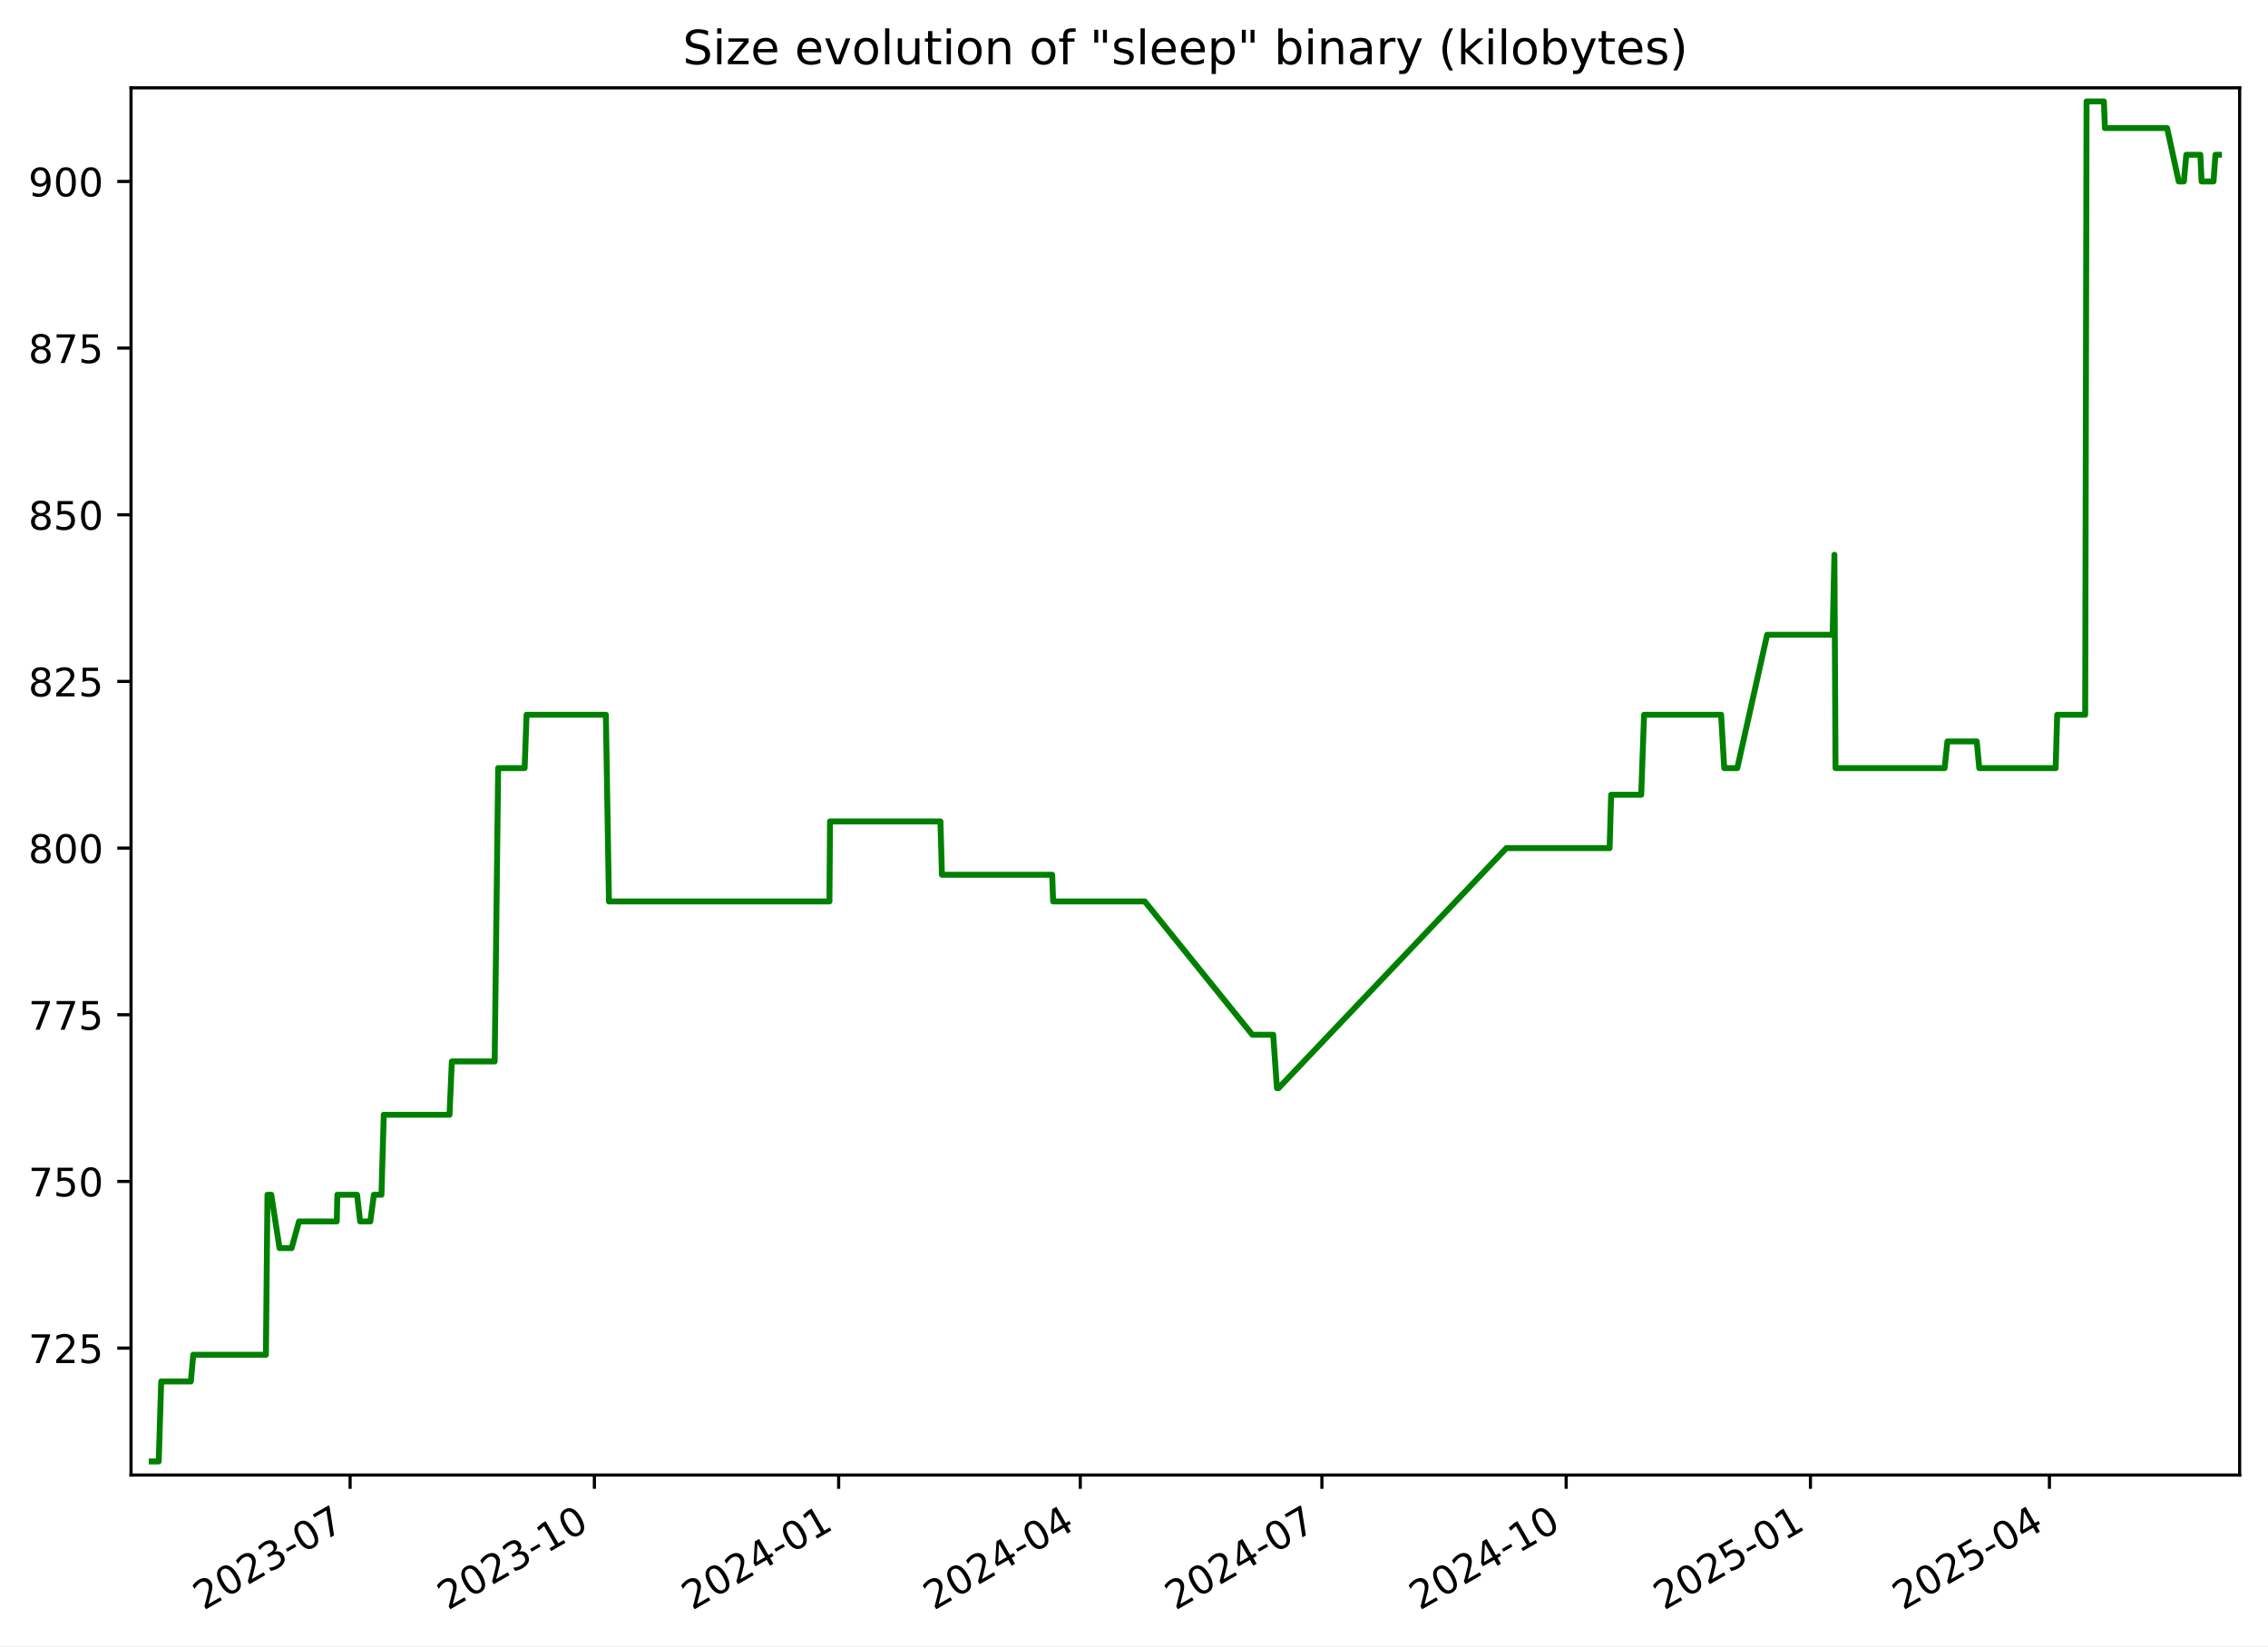
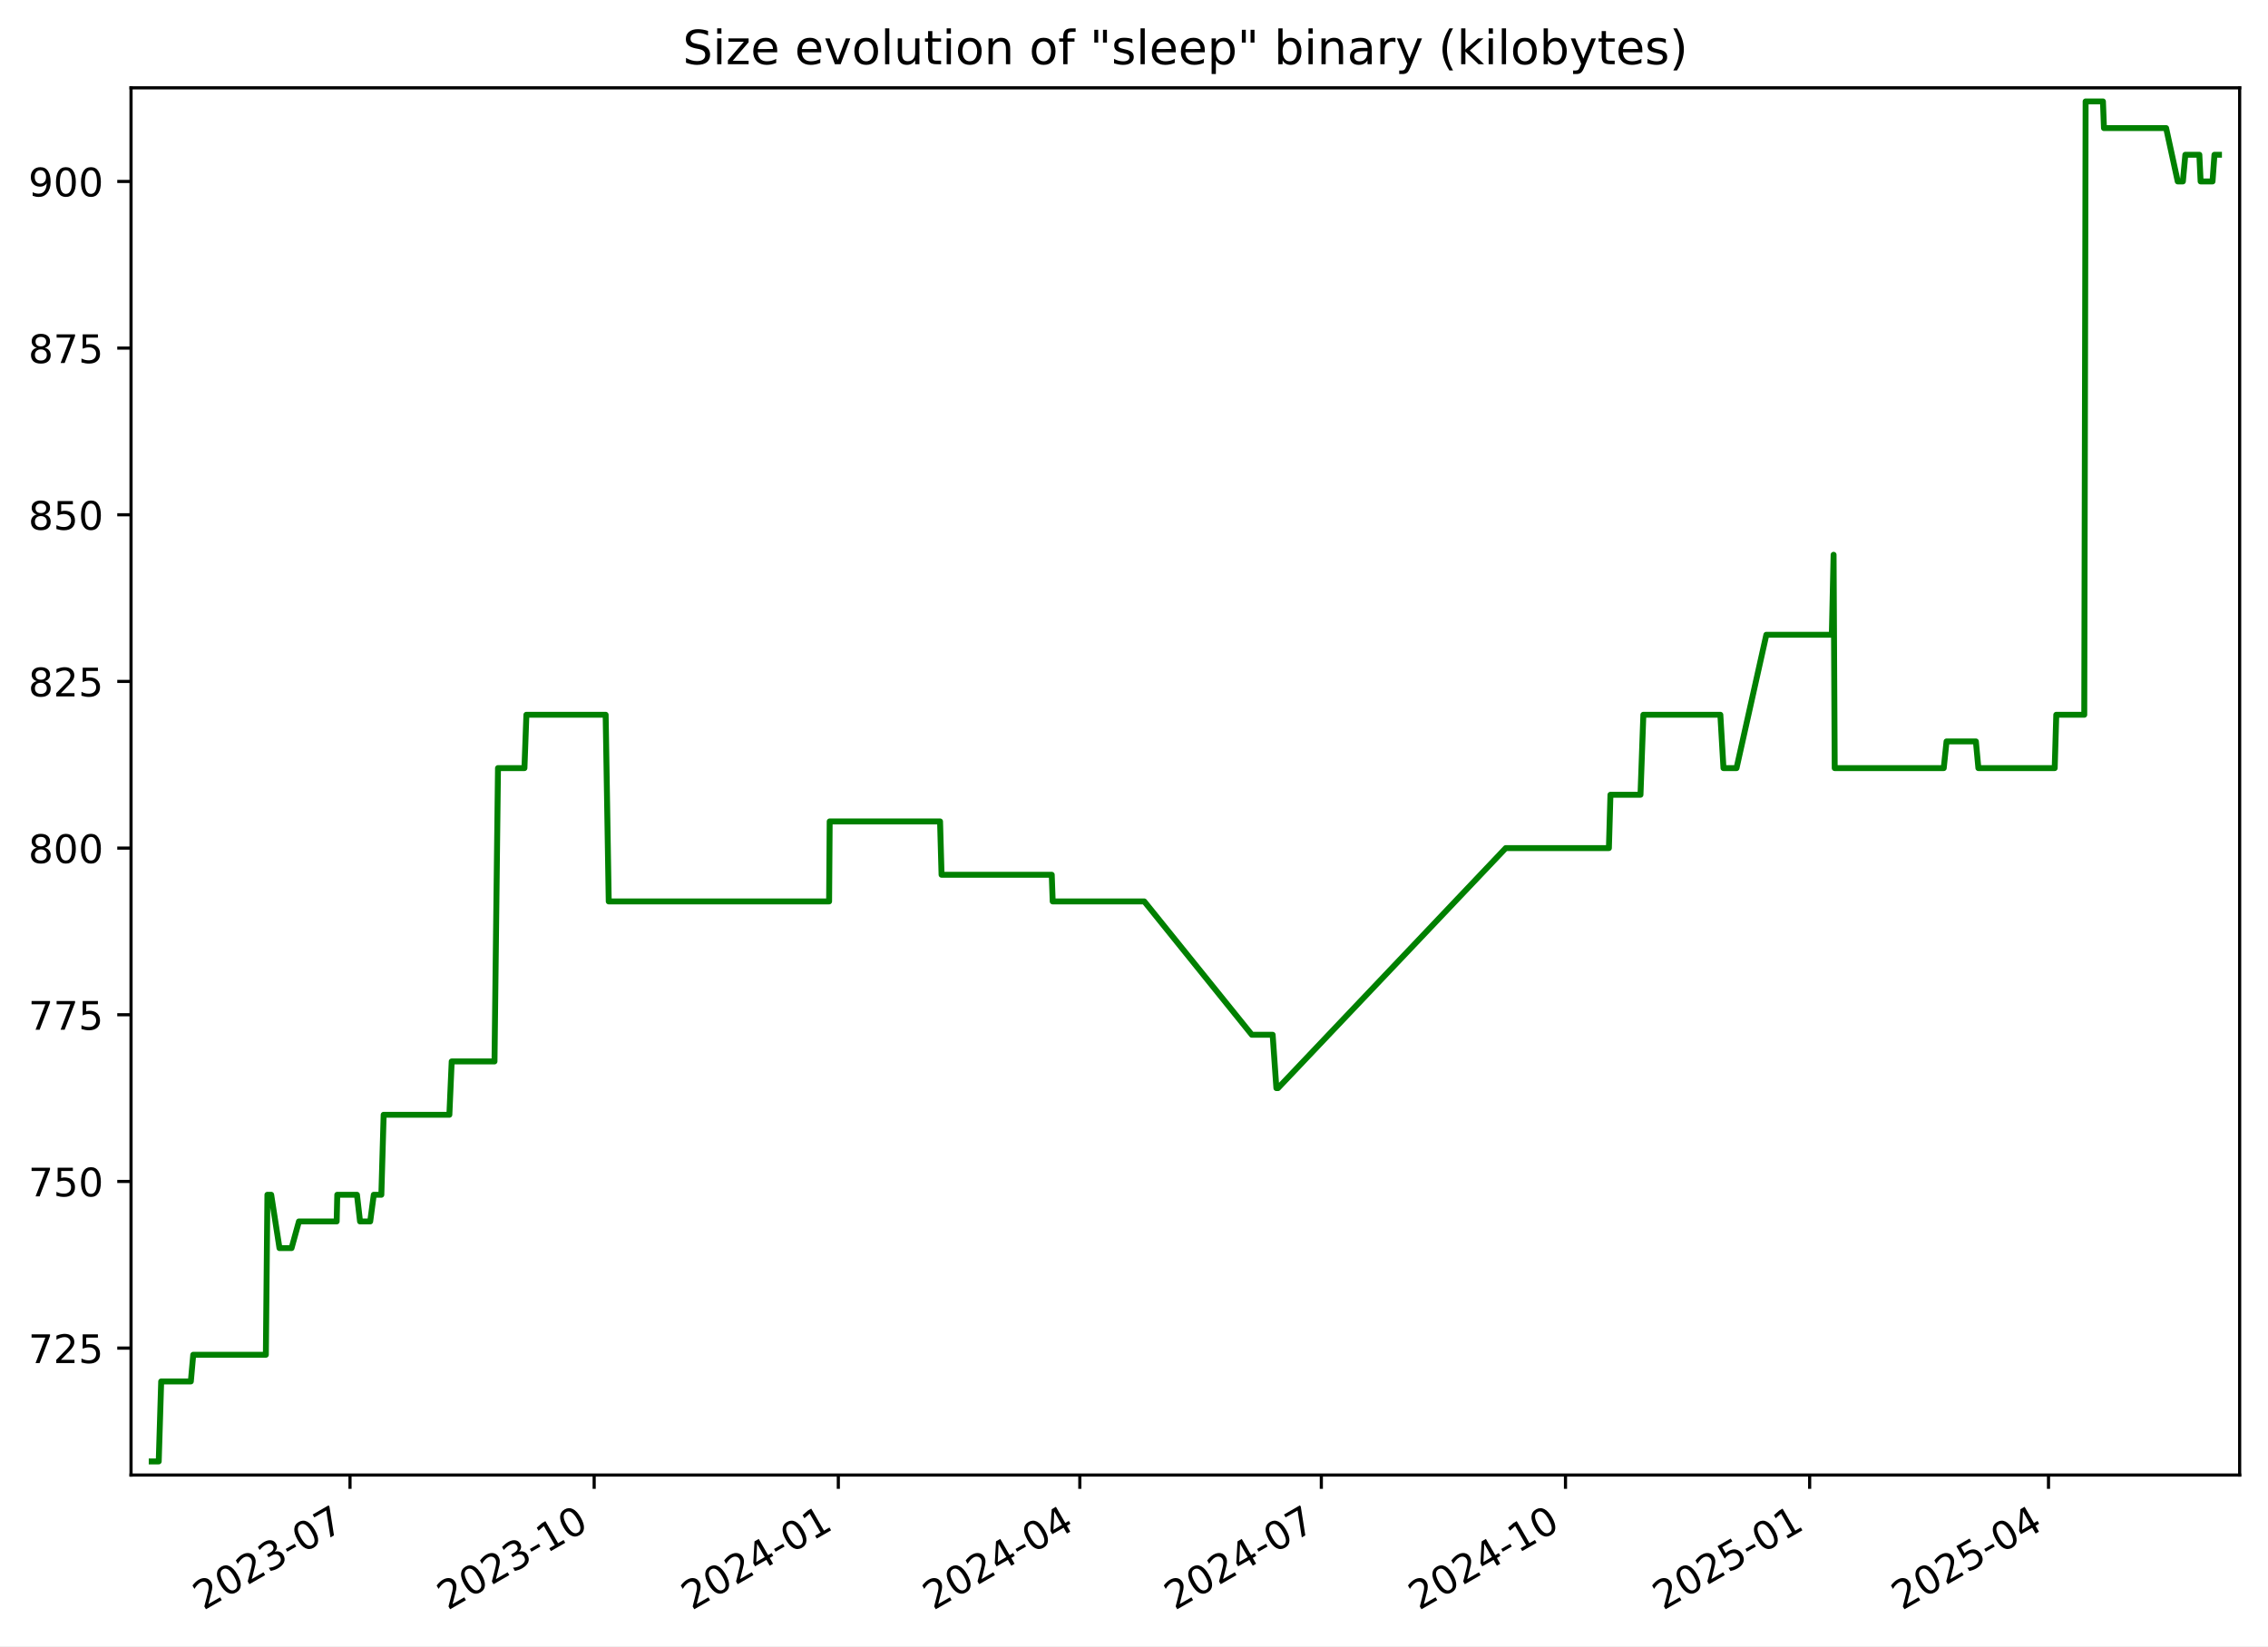
<svg xmlns="http://www.w3.org/2000/svg" xmlns:xlink="http://www.w3.org/1999/xlink" width="576.168pt" height="418.303pt" viewBox="0 0 576.168 418.303" version="1.1">
  <defs>
    <style type="text/css">*{stroke-linejoin: round; stroke-linecap: butt}</style>
  </defs>
  <g id="figure_1">
    <g id="patch_1">
      <path d="M -0 418.303  L 576.168 418.303  L 576.168 0  L -0 0  z " style="fill: #ffffff" />
    </g>
    <g id="axes_1">
      <g id="patch_2">
        <path d="M 33.288 374.83  L 568.967 374.83  L 568.967 22.318  L 33.288 22.318  z " style="fill: #ffffff" />
      </g>
      <g id="matplotlib.axis_1">
        <g id="xtick_1">
          <g id="line2d_1">
            <defs>
-               <path id="mb035407ec4" d="M 0 0  L 0 3.5  " style="stroke: #000000; stroke-width: 0.8" />
+               <path id="mffb9884d0e" d="M 0 0  L 0 3.5  " style="stroke: #000000; stroke-width: 0.8" />
            </defs>
            <g>
-               <use xlink:href="#mb035407ec4" x="88.941" y="374.83" style="stroke: #000000; stroke-width: 0.8" />
+               <use xlink:href="#mffb9884d0e" x="88.916" y="374.83" style="stroke: #000000; stroke-width: 0.8" />
            </g>
          </g>
          <g id="text_1">
-             <g transform="translate(51.71574 409.302) rotate(-30) scale(0.1 -0.1)">
+             <g transform="translate(51.69134 409.302) rotate(-30) scale(0.1 -0.1)">
              <defs>
                <path id="DejaVuSans-32" d="M 1228 531  L 3431 531  L 3431 0  L 469 0  L 469 531  Q 828 903 1448 1529  Q 2069 2156 2228 2338  Q 2531 2678 2651 2914  Q 2772 3150 2772 3378  Q 2772 3750 2511 3984  Q 2250 4219 1831 4219  Q 1534 4219 1204 4116  Q 875 4013 500 3803  L 500 4441  Q 881 4594 1212 4672  Q 1544 4750 1819 4750  Q 2544 4750 2975 4387  Q 3406 4025 3406 3419  Q 3406 3131 3298 2873  Q 3191 2616 2906 2266  Q 2828 2175 2409 1742  Q 1991 1309 1228 531  z " transform="scale(0.015625)" />
                <path id="DejaVuSans-30" d="M 2034 4250  Q 1547 4250 1301 3770  Q 1056 3291 1056 2328  Q 1056 1369 1301 889  Q 1547 409 2034 409  Q 2525 409 2770 889  Q 3016 1369 3016 2328  Q 3016 3291 2770 3770  Q 2525 4250 2034 4250  z M 2034 4750  Q 2819 4750 3233 4129  Q 3647 3509 3647 2328  Q 3647 1150 3233 529  Q 2819 -91 2034 -91  Q 1250 -91 836 529  Q 422 1150 422 2328  Q 422 3509 836 4129  Q 1250 4750 2034 4750  z " transform="scale(0.015625)" />
                <path id="DejaVuSans-33" d="M 2597 2516  Q 3050 2419 3304 2112  Q 3559 1806 3559 1356  Q 3559 666 3084 287  Q 2609 -91 1734 -91  Q 1441 -91 1130 -33  Q 819 25 488 141  L 488 750  Q 750 597 1062 519  Q 1375 441 1716 441  Q 2309 441 2620 675  Q 2931 909 2931 1356  Q 2931 1769 2642 2001  Q 2353 2234 1838 2234  L 1294 2234  L 1294 2753  L 1863 2753  Q 2328 2753 2575 2939  Q 2822 3125 2822 3475  Q 2822 3834 2567 4026  Q 2313 4219 1838 4219  Q 1578 4219 1281 4162  Q 984 4106 628 3988  L 628 4550  Q 988 4650 1302 4700  Q 1616 4750 1894 4750  Q 2613 4750 3031 4423  Q 3450 4097 3450 3541  Q 3450 3153 3228 2886  Q 3006 2619 2597 2516  z " transform="scale(0.015625)" />
                <path id="DejaVuSans-2d" d="M 313 2009  L 1997 2009  L 1997 1497  L 313 1497  L 313 2009  z " transform="scale(0.015625)" />
                <path id="DejaVuSans-37" d="M 525 4666  L 3525 4666  L 3525 4397  L 1831 0  L 1172 0  L 2766 4134  L 525 4134  L 525 4666  z " transform="scale(0.015625)" />
              </defs>
              <use xlink:href="#DejaVuSans-32" />
              <use xlink:href="#DejaVuSans-30" x="63.623" />
              <use xlink:href="#DejaVuSans-32" x="127.246" />
              <use xlink:href="#DejaVuSans-33" x="190.869" />
              <use xlink:href="#DejaVuSans-2d" x="254.492" />
              <use xlink:href="#DejaVuSans-30" x="290.576" />
              <use xlink:href="#DejaVuSans-37" x="354.199" />
            </g>
          </g>
        </g>
        <g id="xtick_2">
          <g id="line2d_2">
            <g>
-               <use xlink:href="#mb035407ec4" x="150.997" y="374.83" style="stroke: #000000; stroke-width: 0.8" />
+               <use xlink:href="#mffb9884d0e" x="150.943" y="374.83" style="stroke: #000000; stroke-width: 0.8" />
            </g>
          </g>
          <g id="text_2">
-             <g transform="translate(113.7725 409.302) rotate(-30) scale(0.1 -0.1)">
+             <g transform="translate(113.7181 409.302) rotate(-30) scale(0.1 -0.1)">
              <defs>
                <path id="DejaVuSans-31" d="M 794 531  L 1825 531  L 1825 4091  L 703 3866  L 703 4441  L 1819 4666  L 2450 4666  L 2450 531  L 3481 531  L 3481 0  L 794 0  L 794 531  z " transform="scale(0.015625)" />
              </defs>
              <use xlink:href="#DejaVuSans-32" />
              <use xlink:href="#DejaVuSans-30" x="63.623" />
              <use xlink:href="#DejaVuSans-32" x="127.246" />
              <use xlink:href="#DejaVuSans-33" x="190.869" />
              <use xlink:href="#DejaVuSans-2d" x="254.492" />
              <use xlink:href="#DejaVuSans-31" x="290.576" />
              <use xlink:href="#DejaVuSans-30" x="354.199" />
            </g>
          </g>
        </g>
        <g id="xtick_3">
          <g id="line2d_3">
            <g>
-               <use xlink:href="#mb035407ec4" x="213.054" y="374.83" style="stroke: #000000; stroke-width: 0.8" />
+               <use xlink:href="#mffb9884d0e" x="212.97" y="374.83" style="stroke: #000000; stroke-width: 0.8" />
            </g>
          </g>
          <g id="text_3">
-             <g transform="translate(175.8293 409.302) rotate(-30) scale(0.1 -0.1)">
+             <g transform="translate(175.7448 409.302) rotate(-30) scale(0.1 -0.1)">
              <defs>
                <path id="DejaVuSans-34" d="M 2419 4116  L 825 1625  L 2419 1625  L 2419 4116  z M 2253 4666  L 3047 4666  L 3047 1625  L 3713 1625  L 3713 1100  L 3047 1100  L 3047 0  L 2419 0  L 2419 1100  L 313 1100  L 313 1709  L 2253 4666  z " transform="scale(0.015625)" />
              </defs>
              <use xlink:href="#DejaVuSans-32" />
              <use xlink:href="#DejaVuSans-30" x="63.623" />
              <use xlink:href="#DejaVuSans-32" x="127.246" />
              <use xlink:href="#DejaVuSans-34" x="190.869" />
              <use xlink:href="#DejaVuSans-2d" x="254.492" />
              <use xlink:href="#DejaVuSans-30" x="290.576" />
              <use xlink:href="#DejaVuSans-31" x="354.199" />
            </g>
          </g>
        </g>
        <g id="xtick_4">
          <g id="line2d_4">
            <g>
-               <use xlink:href="#mb035407ec4" x="274.436" y="374.83" style="stroke: #000000; stroke-width: 0.8" />
+               <use xlink:href="#mffb9884d0e" x="274.322" y="374.83" style="stroke: #000000; stroke-width: 0.8" />
            </g>
          </g>
          <g id="text_4">
-             <g transform="translate(237.2116 409.302) rotate(-30) scale(0.1 -0.1)">
+             <g transform="translate(237.0974 409.302) rotate(-30) scale(0.1 -0.1)">
              <use xlink:href="#DejaVuSans-32" />
              <use xlink:href="#DejaVuSans-30" x="63.623" />
              <use xlink:href="#DejaVuSans-32" x="127.246" />
              <use xlink:href="#DejaVuSans-34" x="190.869" />
              <use xlink:href="#DejaVuSans-2d" x="254.492" />
              <use xlink:href="#DejaVuSans-30" x="290.576" />
              <use xlink:href="#DejaVuSans-34" x="354.199" />
            </g>
          </g>
        </g>
        <g id="xtick_5">
          <g id="line2d_5">
            <g>
-               <use xlink:href="#mb035407ec4" x="335.819" y="374.83" style="stroke: #000000; stroke-width: 0.8" />
+               <use xlink:href="#mffb9884d0e" x="335.675" y="374.83" style="stroke: #000000; stroke-width: 0.8" />
            </g>
          </g>
          <g id="text_5">
-             <g transform="translate(298.5938 409.302) rotate(-30) scale(0.1 -0.1)">
+             <g transform="translate(298.4499 409.302) rotate(-30) scale(0.1 -0.1)">
              <use xlink:href="#DejaVuSans-32" />
              <use xlink:href="#DejaVuSans-30" x="63.623" />
              <use xlink:href="#DejaVuSans-32" x="127.246" />
              <use xlink:href="#DejaVuSans-34" x="190.869" />
              <use xlink:href="#DejaVuSans-2d" x="254.492" />
              <use xlink:href="#DejaVuSans-30" x="290.576" />
              <use xlink:href="#DejaVuSans-37" x="354.199" />
            </g>
          </g>
        </g>
        <g id="xtick_6">
          <g id="line2d_6">
            <g>
-               <use xlink:href="#mb035407ec4" x="397.875" y="374.83" style="stroke: #000000; stroke-width: 0.8" />
+               <use xlink:href="#mffb9884d0e" x="397.701" y="374.83" style="stroke: #000000; stroke-width: 0.8" />
            </g>
          </g>
          <g id="text_6">
-             <g transform="translate(360.6506 409.302) rotate(-30) scale(0.1 -0.1)">
+             <g transform="translate(360.4766 409.302) rotate(-30) scale(0.1 -0.1)">
              <use xlink:href="#DejaVuSans-32" />
              <use xlink:href="#DejaVuSans-30" x="63.623" />
              <use xlink:href="#DejaVuSans-32" x="127.246" />
              <use xlink:href="#DejaVuSans-34" x="190.869" />
              <use xlink:href="#DejaVuSans-2d" x="254.492" />
              <use xlink:href="#DejaVuSans-31" x="290.576" />
              <use xlink:href="#DejaVuSans-30" x="354.199" />
            </g>
          </g>
        </g>
        <g id="xtick_7">
          <g id="line2d_7">
            <g>
-               <use xlink:href="#mb035407ec4" x="459.932" y="374.83" style="stroke: #000000; stroke-width: 0.8" />
+               <use xlink:href="#mffb9884d0e" x="459.728" y="374.83" style="stroke: #000000; stroke-width: 0.8" />
            </g>
          </g>
          <g id="text_7">
-             <g transform="translate(422.7074 409.302) rotate(-30) scale(0.1 -0.1)">
+             <g transform="translate(422.5034 409.302) rotate(-30) scale(0.1 -0.1)">
              <defs>
                <path id="DejaVuSans-35" d="M 691 4666  L 3169 4666  L 3169 4134  L 1269 4134  L 1269 2991  Q 1406 3038 1543 3061  Q 1681 3084 1819 3084  Q 2600 3084 3056 2656  Q 3513 2228 3513 1497  Q 3513 744 3044 326  Q 2575 -91 1722 -91  Q 1428 -91 1123 -41  Q 819 9 494 109  L 494 744  Q 775 591 1075 516  Q 1375 441 1709 441  Q 2250 441 2565 725  Q 2881 1009 2881 1497  Q 2881 1984 2565 2268  Q 2250 2553 1709 2553  Q 1456 2553 1204 2497  Q 953 2441 691 2322  L 691 4666  z " transform="scale(0.015625)" />
              </defs>
              <use xlink:href="#DejaVuSans-32" />
              <use xlink:href="#DejaVuSans-30" x="63.623" />
              <use xlink:href="#DejaVuSans-32" x="127.246" />
              <use xlink:href="#DejaVuSans-35" x="190.869" />
              <use xlink:href="#DejaVuSans-2d" x="254.492" />
              <use xlink:href="#DejaVuSans-30" x="290.576" />
              <use xlink:href="#DejaVuSans-31" x="354.199" />
            </g>
          </g>
        </g>
        <g id="xtick_8">
          <g id="line2d_8">
            <g>
-               <use xlink:href="#mb035407ec4" x="520.64" y="374.83" style="stroke: #000000; stroke-width: 0.8" />
+               <use xlink:href="#mffb9884d0e" x="520.407" y="374.83" style="stroke: #000000; stroke-width: 0.8" />
            </g>
          </g>
          <g id="text_8">
-             <g transform="translate(483.4151 409.302) rotate(-30) scale(0.1 -0.1)">
+             <g transform="translate(483.1817 409.302) rotate(-30) scale(0.1 -0.1)">
              <use xlink:href="#DejaVuSans-32" />
              <use xlink:href="#DejaVuSans-30" x="63.623" />
              <use xlink:href="#DejaVuSans-32" x="127.246" />
              <use xlink:href="#DejaVuSans-35" x="190.869" />
              <use xlink:href="#DejaVuSans-2d" x="254.492" />
              <use xlink:href="#DejaVuSans-30" x="290.576" />
              <use xlink:href="#DejaVuSans-34" x="354.199" />
            </g>
          </g>
        </g>
      </g>
      <g id="matplotlib.axis_2">
        <g id="ytick_1">
          <g id="line2d_9">
            <defs>
-               <path id="mc58574d40f" d="M 0 0  L -3.5 0  " style="stroke: #000000; stroke-width: 0.8" />
+               <path id="m6e8ec227f7" d="M 0 0  L -3.5 0  " style="stroke: #000000; stroke-width: 0.8" />
            </defs>
            <g>
-               <use xlink:href="#mc58574d40f" x="33.288" y="342.574" style="stroke: #000000; stroke-width: 0.8" />
+               <use xlink:href="#m6e8ec227f7" x="33.288" y="342.574" style="stroke: #000000; stroke-width: 0.8" />
            </g>
          </g>
          <g id="text_9">
            <g transform="translate(7.2 346.3733) scale(0.1 -0.1)">
              <use xlink:href="#DejaVuSans-37" />
              <use xlink:href="#DejaVuSans-32" x="63.623" />
              <use xlink:href="#DejaVuSans-35" x="127.246" />
            </g>
          </g>
        </g>
        <g id="ytick_2">
          <g id="line2d_10">
            <g>
-               <use xlink:href="#mc58574d40f" x="33.288" y="300.221" style="stroke: #000000; stroke-width: 0.8" />
+               <use xlink:href="#m6e8ec227f7" x="33.288" y="300.221" style="stroke: #000000; stroke-width: 0.8" />
            </g>
          </g>
          <g id="text_10">
            <g transform="translate(7.2 304.0204) scale(0.1 -0.1)">
              <use xlink:href="#DejaVuSans-37" />
              <use xlink:href="#DejaVuSans-35" x="63.623" />
              <use xlink:href="#DejaVuSans-30" x="127.246" />
            </g>
          </g>
        </g>
        <g id="ytick_3">
          <g id="line2d_11">
            <g>
-               <use xlink:href="#mc58574d40f" x="33.288" y="257.868" style="stroke: #000000; stroke-width: 0.8" />
+               <use xlink:href="#m6e8ec227f7" x="33.288" y="257.868" style="stroke: #000000; stroke-width: 0.8" />
            </g>
          </g>
          <g id="text_11">
            <g transform="translate(7.2 261.6675) scale(0.1 -0.1)">
              <use xlink:href="#DejaVuSans-37" />
              <use xlink:href="#DejaVuSans-37" x="63.623" />
              <use xlink:href="#DejaVuSans-35" x="127.246" />
            </g>
          </g>
        </g>
        <g id="ytick_4">
          <g id="line2d_12">
            <g>
-               <use xlink:href="#mc58574d40f" x="33.288" y="215.515" style="stroke: #000000; stroke-width: 0.8" />
+               <use xlink:href="#m6e8ec227f7" x="33.288" y="215.515" style="stroke: #000000; stroke-width: 0.8" />
            </g>
          </g>
          <g id="text_12">
            <g transform="translate(7.2 219.3145) scale(0.1 -0.1)">
              <defs>
                <path id="DejaVuSans-38" d="M 2034 2216  Q 1584 2216 1326 1975  Q 1069 1734 1069 1313  Q 1069 891 1326 650  Q 1584 409 2034 409  Q 2484 409 2743 651  Q 3003 894 3003 1313  Q 3003 1734 2745 1975  Q 2488 2216 2034 2216  z M 1403 2484  Q 997 2584 770 2862  Q 544 3141 544 3541  Q 544 4100 942 4425  Q 1341 4750 2034 4750  Q 2731 4750 3128 4425  Q 3525 4100 3525 3541  Q 3525 3141 3298 2862  Q 3072 2584 2669 2484  Q 3125 2378 3379 2068  Q 3634 1759 3634 1313  Q 3634 634 3220 271  Q 2806 -91 2034 -91  Q 1263 -91 848 271  Q 434 634 434 1313  Q 434 1759 690 2068  Q 947 2378 1403 2484  z M 1172 3481  Q 1172 3119 1398 2916  Q 1625 2713 2034 2713  Q 2441 2713 2670 2916  Q 2900 3119 2900 3481  Q 2900 3844 2670 4047  Q 2441 4250 2034 4250  Q 1625 4250 1398 4047  Q 1172 3844 1172 3481  z " transform="scale(0.015625)" />
              </defs>
              <use xlink:href="#DejaVuSans-38" />
              <use xlink:href="#DejaVuSans-30" x="63.623" />
              <use xlink:href="#DejaVuSans-30" x="127.246" />
            </g>
          </g>
        </g>
        <g id="ytick_5">
          <g id="line2d_13">
            <g>
-               <use xlink:href="#mc58574d40f" x="33.288" y="173.162" style="stroke: #000000; stroke-width: 0.8" />
+               <use xlink:href="#m6e8ec227f7" x="33.288" y="173.162" style="stroke: #000000; stroke-width: 0.8" />
            </g>
          </g>
          <g id="text_13">
            <g transform="translate(7.2 176.9616) scale(0.1 -0.1)">
              <use xlink:href="#DejaVuSans-38" />
              <use xlink:href="#DejaVuSans-32" x="63.623" />
              <use xlink:href="#DejaVuSans-35" x="127.246" />
            </g>
          </g>
        </g>
        <g id="ytick_6">
          <g id="line2d_14">
            <g>
-               <use xlink:href="#mc58574d40f" x="33.288" y="130.809" style="stroke: #000000; stroke-width: 0.8" />
+               <use xlink:href="#m6e8ec227f7" x="33.288" y="130.809" style="stroke: #000000; stroke-width: 0.8" />
            </g>
          </g>
          <g id="text_14">
            <g transform="translate(7.2 134.6086) scale(0.1 -0.1)">
              <use xlink:href="#DejaVuSans-38" />
              <use xlink:href="#DejaVuSans-35" x="63.623" />
              <use xlink:href="#DejaVuSans-30" x="127.246" />
            </g>
          </g>
        </g>
        <g id="ytick_7">
          <g id="line2d_15">
            <g>
-               <use xlink:href="#mc58574d40f" x="33.288" y="88.456" style="stroke: #000000; stroke-width: 0.8" />
+               <use xlink:href="#m6e8ec227f7" x="33.288" y="88.456" style="stroke: #000000; stroke-width: 0.8" />
            </g>
          </g>
          <g id="text_15">
            <g transform="translate(7.2 92.2557) scale(0.1 -0.1)">
              <use xlink:href="#DejaVuSans-38" />
              <use xlink:href="#DejaVuSans-37" x="63.623" />
              <use xlink:href="#DejaVuSans-35" x="127.246" />
            </g>
          </g>
        </g>
        <g id="ytick_8">
          <g id="line2d_16">
            <g>
-               <use xlink:href="#mc58574d40f" x="33.288" y="46.104" style="stroke: #000000; stroke-width: 0.8" />
+               <use xlink:href="#m6e8ec227f7" x="33.288" y="46.104" style="stroke: #000000; stroke-width: 0.8" />
            </g>
          </g>
          <g id="text_16">
            <g transform="translate(7.2 49.90276) scale(0.1 -0.1)">
              <defs>
                <path id="DejaVuSans-39" d="M 703 97  L 703 672  Q 941 559 1184 500  Q 1428 441 1663 441  Q 2288 441 2617 861  Q 2947 1281 2994 2138  Q 2813 1869 2534 1725  Q 2256 1581 1919 1581  Q 1219 1581 811 2004  Q 403 2428 403 3163  Q 403 3881 828 4315  Q 1253 4750 1959 4750  Q 2769 4750 3195 4129  Q 3622 3509 3622 2328  Q 3622 1225 3098 567  Q 2575 -91 1691 -91  Q 1453 -91 1209 -44  Q 966 3 703 97  z M 1959 2075  Q 2384 2075 2632 2365  Q 2881 2656 2881 3163  Q 2881 3666 2632 3958  Q 2384 4250 1959 4250  Q 1534 4250 1286 3958  Q 1038 3666 1038 3163  Q 1038 2656 1286 2365  Q 1534 2075 1959 2075  z " transform="scale(0.015625)" />
              </defs>
              <use xlink:href="#DejaVuSans-39" />
              <use xlink:href="#DejaVuSans-30" x="63.623" />
              <use xlink:href="#DejaVuSans-30" x="127.246" />
            </g>
          </g>
        </g>
      </g>
      <g id="line2d_17">
-         <path d="M 38.539 371.374  L 40.325 371.374  L 40.949 351.045  L 48.488 351.045  L 49.095 344.268  L 67.553 344.268  L 67.948 303.609  L 68.912 303.609  L 71.014 317.162  L 74.087 317.162  L 75.96 310.386  L 85.551 310.386  L 85.705 303.609  L 90.709 303.609  L 91.491 310.386  L 94.076 310.386  L 94.981 303.609  L 96.906 303.609  L 97.494 283.28  L 114.195 283.28  L 114.788 269.727  L 125.668 269.727  L 126.556 195.186  L 133.278 195.186  L 133.773 181.633  L 153.918 181.633  L 154.7 229.068  L 210.713 229.068  L 210.859 208.739  L 238.912 208.739  L 239.291 222.292  L 267.299 222.292  L 267.539 229.068  L 290.815 229.068  L 318.154 262.951  L 323.445 262.951  L 324.395 276.504  L 324.806 276.504  L 382.688 215.515  L 408.908 215.515  L 409.301 201.962  L 416.937 201.962  L 417.666 181.633  L 437.236 181.633  L 438.027 195.186  L 441.348 195.186  L 448.925 161.304  L 465.568 161.304  L 466.018 140.974  L 466.301 195.186  L 494.015 195.186  L 494.723 188.409  L 502.183 188.409  L 502.818 195.186  L 522.218 195.186  L 522.615 181.633  L 529.73 181.633  L 530.073 25.774  L 534.48 25.774  L 534.735 32.551  L 550.537 32.551  L 553.484 46.104  L 554.798 46.104  L 555.419 39.327  L 558.98 39.327  L 559.304 46.104  L 562.329 46.104  L 562.817 39.327  L 563.716 39.327  L 563.716 39.327  " clip-path="url(#p292422beaf)" style="fill: none; stroke: #008000; stroke-width: 1.5; stroke-linecap: square" />
+         <path d="M 38.539 371.374  L 40.324 371.374  L 40.948 351.045  L 48.483 351.045  L 49.09 344.268  L 67.539 344.268  L 67.934 303.609  L 68.897 303.609  L 70.999 317.162  L 74.069 317.162  L 75.942 310.386  L 85.529 310.386  L 85.682 303.609  L 90.683 303.609  L 91.465 310.386  L 94.049 310.386  L 94.953 303.609  L 96.878 303.609  L 97.465 283.28  L 114.159 283.28  L 114.751 269.727  L 125.625 269.727  L 126.513 195.186  L 133.232 195.186  L 133.727 181.633  L 153.862 181.633  L 154.644 229.068  L 210.63 229.068  L 210.775 208.739  L 238.815 208.739  L 239.194 222.292  L 267.189 222.292  L 267.428 229.068  L 290.693 229.068  L 318.018 262.951  L 323.307 262.951  L 324.256 276.504  L 324.667 276.504  L 382.522 215.515  L 408.729 215.515  L 409.122 201.962  L 416.753 201.962  L 417.482 181.633  L 437.043 181.633  L 437.834 195.186  L 441.153 195.186  L 448.726 161.304  L 465.362 161.304  L 465.811 140.974  L 466.094 195.186  L 493.794 195.186  L 494.503 188.409  L 501.959 188.409  L 502.593 195.186  L 521.983 195.186  L 522.381 181.633  L 529.492 181.633  L 529.835 25.774  L 534.24 25.774  L 534.494 32.551  L 550.289 32.551  L 553.235 46.104  L 554.548 46.104  L 555.168 39.327  L 558.728 39.327  L 559.051 46.104  L 562.075 46.104  L 562.563 39.327  L 563.716 39.327  L 563.716 39.327  " clip-path="url(#p954a2a1f59)" style="fill: none; stroke: #008000; stroke-width: 1.5; stroke-linecap: square" />
      </g>
      <g id="patch_3">
        <path d="M 33.288 374.83  L 33.288 22.318  " style="fill: none; stroke: #000000; stroke-width: 0.8; stroke-linejoin: miter; stroke-linecap: square" />
      </g>
      <g id="patch_4">
        <path d="M 568.967 374.83  L 568.967 22.318  " style="fill: none; stroke: #000000; stroke-width: 0.8; stroke-linejoin: miter; stroke-linecap: square" />
      </g>
      <g id="patch_5">
        <path d="M 33.288 374.83  L 568.967 374.83  " style="fill: none; stroke: #000000; stroke-width: 0.8; stroke-linejoin: miter; stroke-linecap: square" />
      </g>
      <g id="patch_6">
        <path d="M 33.288 22.318  L 568.967 22.318  " style="fill: none; stroke: #000000; stroke-width: 0.8; stroke-linejoin: miter; stroke-linecap: square" />
      </g>
      <g id="text_17">
        <g transform="translate(173.4466 16.31812) scale(0.12 -0.12)">
          <defs>
            <path id="DejaVuSans-53" d="M 3425 4513  L 3425 3897  Q 3066 4069 2747 4153  Q 2428 4238 2131 4238  Q 1616 4238 1336 4038  Q 1056 3838 1056 3469  Q 1056 3159 1242 3001  Q 1428 2844 1947 2747  L 2328 2669  Q 3034 2534 3370 2195  Q 3706 1856 3706 1288  Q 3706 609 3251 259  Q 2797 -91 1919 -91  Q 1588 -91 1214 -16  Q 841 59 441 206  L 441 856  Q 825 641 1194 531  Q 1563 422 1919 422  Q 2459 422 2753 634  Q 3047 847 3047 1241  Q 3047 1584 2836 1778  Q 2625 1972 2144 2069  L 1759 2144  Q 1053 2284 737 2584  Q 422 2884 422 3419  Q 422 4038 858 4394  Q 1294 4750 2059 4750  Q 2388 4750 2728 4690  Q 3069 4631 3425 4513  z " transform="scale(0.015625)" />
            <path id="DejaVuSans-69" d="M 603 3500  L 1178 3500  L 1178 0  L 603 0  L 603 3500  z M 603 4863  L 1178 4863  L 1178 4134  L 603 4134  L 603 4863  z " transform="scale(0.015625)" />
            <path id="DejaVuSans-7a" d="M 353 3500  L 3084 3500  L 3084 2975  L 922 459  L 3084 459  L 3084 0  L 275 0  L 275 525  L 2438 3041  L 353 3041  L 353 3500  z " transform="scale(0.015625)" />
            <path id="DejaVuSans-65" d="M 3597 1894  L 3597 1613  L 953 1613  Q 991 1019 1311 708  Q 1631 397 2203 397  Q 2534 397 2845 478  Q 3156 559 3463 722  L 3463 178  Q 3153 47 2828 -22  Q 2503 -91 2169 -91  Q 1331 -91 842 396  Q 353 884 353 1716  Q 353 2575 817 3079  Q 1281 3584 2069 3584  Q 2775 3584 3186 3129  Q 3597 2675 3597 1894  z M 3022 2063  Q 3016 2534 2758 2815  Q 2500 3097 2075 3097  Q 1594 3097 1305 2825  Q 1016 2553 972 2059  L 3022 2063  z " transform="scale(0.015625)" />
            <path id="DejaVuSans-20" transform="scale(0.015625)" />
            <path id="DejaVuSans-76" d="M 191 3500  L 800 3500  L 1894 563  L 2988 3500  L 3597 3500  L 2284 0  L 1503 0  L 191 3500  z " transform="scale(0.015625)" />
            <path id="DejaVuSans-6f" d="M 1959 3097  Q 1497 3097 1228 2736  Q 959 2375 959 1747  Q 959 1119 1226 758  Q 1494 397 1959 397  Q 2419 397 2687 759  Q 2956 1122 2956 1747  Q 2956 2369 2687 2733  Q 2419 3097 1959 3097  z M 1959 3584  Q 2709 3584 3137 3096  Q 3566 2609 3566 1747  Q 3566 888 3137 398  Q 2709 -91 1959 -91  Q 1206 -91 779 398  Q 353 888 353 1747  Q 353 2609 779 3096  Q 1206 3584 1959 3584  z " transform="scale(0.015625)" />
            <path id="DejaVuSans-6c" d="M 603 4863  L 1178 4863  L 1178 0  L 603 0  L 603 4863  z " transform="scale(0.015625)" />
            <path id="DejaVuSans-75" d="M 544 1381  L 544 3500  L 1119 3500  L 1119 1403  Q 1119 906 1312 657  Q 1506 409 1894 409  Q 2359 409 2629 706  Q 2900 1003 2900 1516  L 2900 3500  L 3475 3500  L 3475 0  L 2900 0  L 2900 538  Q 2691 219 2414 64  Q 2138 -91 1772 -91  Q 1169 -91 856 284  Q 544 659 544 1381  z M 1991 3584  L 1991 3584  z " transform="scale(0.015625)" />
            <path id="DejaVuSans-74" d="M 1172 4494  L 1172 3500  L 2356 3500  L 2356 3053  L 1172 3053  L 1172 1153  Q 1172 725 1289 603  Q 1406 481 1766 481  L 2356 481  L 2356 0  L 1766 0  Q 1100 0 847 248  Q 594 497 594 1153  L 594 3053  L 172 3053  L 172 3500  L 594 3500  L 594 4494  L 1172 4494  z " transform="scale(0.015625)" />
            <path id="DejaVuSans-6e" d="M 3513 2113  L 3513 0  L 2938 0  L 2938 2094  Q 2938 2591 2744 2837  Q 2550 3084 2163 3084  Q 1697 3084 1428 2787  Q 1159 2491 1159 1978  L 1159 0  L 581 0  L 581 3500  L 1159 3500  L 1159 2956  Q 1366 3272 1645 3428  Q 1925 3584 2291 3584  Q 2894 3584 3203 3211  Q 3513 2838 3513 2113  z " transform="scale(0.015625)" />
            <path id="DejaVuSans-66" d="M 2375 4863  L 2375 4384  L 1825 4384  Q 1516 4384 1395 4259  Q 1275 4134 1275 3809  L 1275 3500  L 2222 3500  L 2222 3053  L 1275 3053  L 1275 0  L 697 0  L 697 3053  L 147 3053  L 147 3500  L 697 3500  L 697 3744  Q 697 4328 969 4595  Q 1241 4863 1831 4863  L 2375 4863  z " transform="scale(0.015625)" />
            <path id="DejaVuSans-22" d="M 1147 4666  L 1147 2931  L 616 2931  L 616 4666  L 1147 4666  z M 2328 4666  L 2328 2931  L 1797 2931  L 1797 4666  L 2328 4666  z " transform="scale(0.015625)" />
            <path id="DejaVuSans-73" d="M 2834 3397  L 2834 2853  Q 2591 2978 2328 3040  Q 2066 3103 1784 3103  Q 1356 3103 1142 2972  Q 928 2841 928 2578  Q 928 2378 1081 2264  Q 1234 2150 1697 2047  L 1894 2003  Q 2506 1872 2764 1633  Q 3022 1394 3022 966  Q 3022 478 2636 193  Q 2250 -91 1575 -91  Q 1294 -91 989 -36  Q 684 19 347 128  L 347 722  Q 666 556 975 473  Q 1284 391 1588 391  Q 1994 391 2212 530  Q 2431 669 2431 922  Q 2431 1156 2273 1281  Q 2116 1406 1581 1522  L 1381 1569  Q 847 1681 609 1914  Q 372 2147 372 2553  Q 372 3047 722 3315  Q 1072 3584 1716 3584  Q 2034 3584 2315 3537  Q 2597 3491 2834 3397  z " transform="scale(0.015625)" />
            <path id="DejaVuSans-70" d="M 1159 525  L 1159 -1331  L 581 -1331  L 581 3500  L 1159 3500  L 1159 2969  Q 1341 3281 1617 3432  Q 1894 3584 2278 3584  Q 2916 3584 3314 3078  Q 3713 2572 3713 1747  Q 3713 922 3314 415  Q 2916 -91 2278 -91  Q 1894 -91 1617 61  Q 1341 213 1159 525  z M 3116 1747  Q 3116 2381 2855 2742  Q 2594 3103 2138 3103  Q 1681 3103 1420 2742  Q 1159 2381 1159 1747  Q 1159 1113 1420 752  Q 1681 391 2138 391  Q 2594 391 2855 752  Q 3116 1113 3116 1747  z " transform="scale(0.015625)" />
            <path id="DejaVuSans-62" d="M 3116 1747  Q 3116 2381 2855 2742  Q 2594 3103 2138 3103  Q 1681 3103 1420 2742  Q 1159 2381 1159 1747  Q 1159 1113 1420 752  Q 1681 391 2138 391  Q 2594 391 2855 752  Q 3116 1113 3116 1747  z M 1159 2969  Q 1341 3281 1617 3432  Q 1894 3584 2278 3584  Q 2916 3584 3314 3078  Q 3713 2572 3713 1747  Q 3713 922 3314 415  Q 2916 -91 2278 -91  Q 1894 -91 1617 61  Q 1341 213 1159 525  L 1159 0  L 581 0  L 581 4863  L 1159 4863  L 1159 2969  z " transform="scale(0.015625)" />
            <path id="DejaVuSans-61" d="M 2194 1759  Q 1497 1759 1228 1600  Q 959 1441 959 1056  Q 959 750 1161 570  Q 1363 391 1709 391  Q 2188 391 2477 730  Q 2766 1069 2766 1631  L 2766 1759  L 2194 1759  z M 3341 1997  L 3341 0  L 2766 0  L 2766 531  Q 2569 213 2275 61  Q 1981 -91 1556 -91  Q 1019 -91 701 211  Q 384 513 384 1019  Q 384 1609 779 1909  Q 1175 2209 1959 2209  L 2766 2209  L 2766 2266  Q 2766 2663 2505 2880  Q 2244 3097 1772 3097  Q 1472 3097 1187 3025  Q 903 2953 641 2809  L 641 3341  Q 956 3463 1253 3523  Q 1550 3584 1831 3584  Q 2591 3584 2966 3190  Q 3341 2797 3341 1997  z " transform="scale(0.015625)" />
            <path id="DejaVuSans-72" d="M 2631 2963  Q 2534 3019 2420 3045  Q 2306 3072 2169 3072  Q 1681 3072 1420 2755  Q 1159 2438 1159 1844  L 1159 0  L 581 0  L 581 3500  L 1159 3500  L 1159 2956  Q 1341 3275 1631 3429  Q 1922 3584 2338 3584  Q 2397 3584 2469 3576  Q 2541 3569 2628 3553  L 2631 2963  z " transform="scale(0.015625)" />
            <path id="DejaVuSans-79" d="M 2059 -325  Q 1816 -950 1584 -1140  Q 1353 -1331 966 -1331  L 506 -1331  L 506 -850  L 844 -850  Q 1081 -850 1212 -737  Q 1344 -625 1503 -206  L 1606 56  L 191 3500  L 800 3500  L 1894 763  L 2988 3500  L 3597 3500  L 2059 -325  z " transform="scale(0.015625)" />
            <path id="DejaVuSans-28" d="M 1984 4856  Q 1566 4138 1362 3434  Q 1159 2731 1159 2009  Q 1159 1288 1364 580  Q 1569 -128 1984 -844  L 1484 -844  Q 1016 -109 783 600  Q 550 1309 550 2009  Q 550 2706 781 3412  Q 1013 4119 1484 4856  L 1984 4856  z " transform="scale(0.015625)" />
            <path id="DejaVuSans-6b" d="M 581 4863  L 1159 4863  L 1159 1991  L 2875 3500  L 3609 3500  L 1753 1863  L 3688 0  L 2938 0  L 1159 1709  L 1159 0  L 581 0  L 581 4863  z " transform="scale(0.015625)" />
            <path id="DejaVuSans-29" d="M 513 4856  L 1013 4856  Q 1481 4119 1714 3412  Q 1947 2706 1947 2009  Q 1947 1309 1714 600  Q 1481 -109 1013 -844  L 513 -844  Q 928 -128 1133 580  Q 1338 1288 1338 2009  Q 1338 2731 1133 3434  Q 928 4138 513 4856  z " transform="scale(0.015625)" />
          </defs>
          <use xlink:href="#DejaVuSans-53" />
          <use xlink:href="#DejaVuSans-69" x="63.477" />
          <use xlink:href="#DejaVuSans-7a" x="91.26" />
          <use xlink:href="#DejaVuSans-65" x="143.75" />
          <use xlink:href="#DejaVuSans-20" x="205.273" />
          <use xlink:href="#DejaVuSans-65" x="237.061" />
          <use xlink:href="#DejaVuSans-76" x="298.584" />
          <use xlink:href="#DejaVuSans-6f" x="357.764" />
          <use xlink:href="#DejaVuSans-6c" x="418.945" />
          <use xlink:href="#DejaVuSans-75" x="446.729" />
          <use xlink:href="#DejaVuSans-74" x="510.107" />
          <use xlink:href="#DejaVuSans-69" x="549.316" />
          <use xlink:href="#DejaVuSans-6f" x="577.1" />
          <use xlink:href="#DejaVuSans-6e" x="638.281" />
          <use xlink:href="#DejaVuSans-20" x="701.66" />
          <use xlink:href="#DejaVuSans-6f" x="733.447" />
          <use xlink:href="#DejaVuSans-66" x="794.629" />
          <use xlink:href="#DejaVuSans-20" x="829.834" />
          <use xlink:href="#DejaVuSans-22" x="861.621" />
          <use xlink:href="#DejaVuSans-73" x="907.617" />
          <use xlink:href="#DejaVuSans-6c" x="959.717" />
          <use xlink:href="#DejaVuSans-65" x="987.5" />
          <use xlink:href="#DejaVuSans-65" x="1049.023" />
          <use xlink:href="#DejaVuSans-70" x="1110.547" />
          <use xlink:href="#DejaVuSans-22" x="1174.023" />
          <use xlink:href="#DejaVuSans-20" x="1220.02" />
          <use xlink:href="#DejaVuSans-62" x="1251.807" />
          <use xlink:href="#DejaVuSans-69" x="1315.283" />
          <use xlink:href="#DejaVuSans-6e" x="1343.066" />
          <use xlink:href="#DejaVuSans-61" x="1406.445" />
          <use xlink:href="#DejaVuSans-72" x="1467.725" />
          <use xlink:href="#DejaVuSans-79" x="1508.838" />
          <use xlink:href="#DejaVuSans-20" x="1568.018" />
          <use xlink:href="#DejaVuSans-28" x="1599.805" />
          <use xlink:href="#DejaVuSans-6b" x="1638.818" />
          <use xlink:href="#DejaVuSans-69" x="1696.729" />
          <use xlink:href="#DejaVuSans-6c" x="1724.512" />
          <use xlink:href="#DejaVuSans-6f" x="1752.295" />
          <use xlink:href="#DejaVuSans-62" x="1813.477" />
          <use xlink:href="#DejaVuSans-79" x="1876.953" />
          <use xlink:href="#DejaVuSans-74" x="1936.133" />
          <use xlink:href="#DejaVuSans-65" x="1975.342" />
          <use xlink:href="#DejaVuSans-73" x="2036.865" />
          <use xlink:href="#DejaVuSans-29" x="2088.965" />
        </g>
      </g>
    </g>
  </g>
  <defs>
-     <clipPath id="p292422beaf">
+     <clipPath id="p954a2a1f59">
      <rect x="33.288" y="22.318" width="535.68" height="352.512" />
    </clipPath>
  </defs>
</svg>
